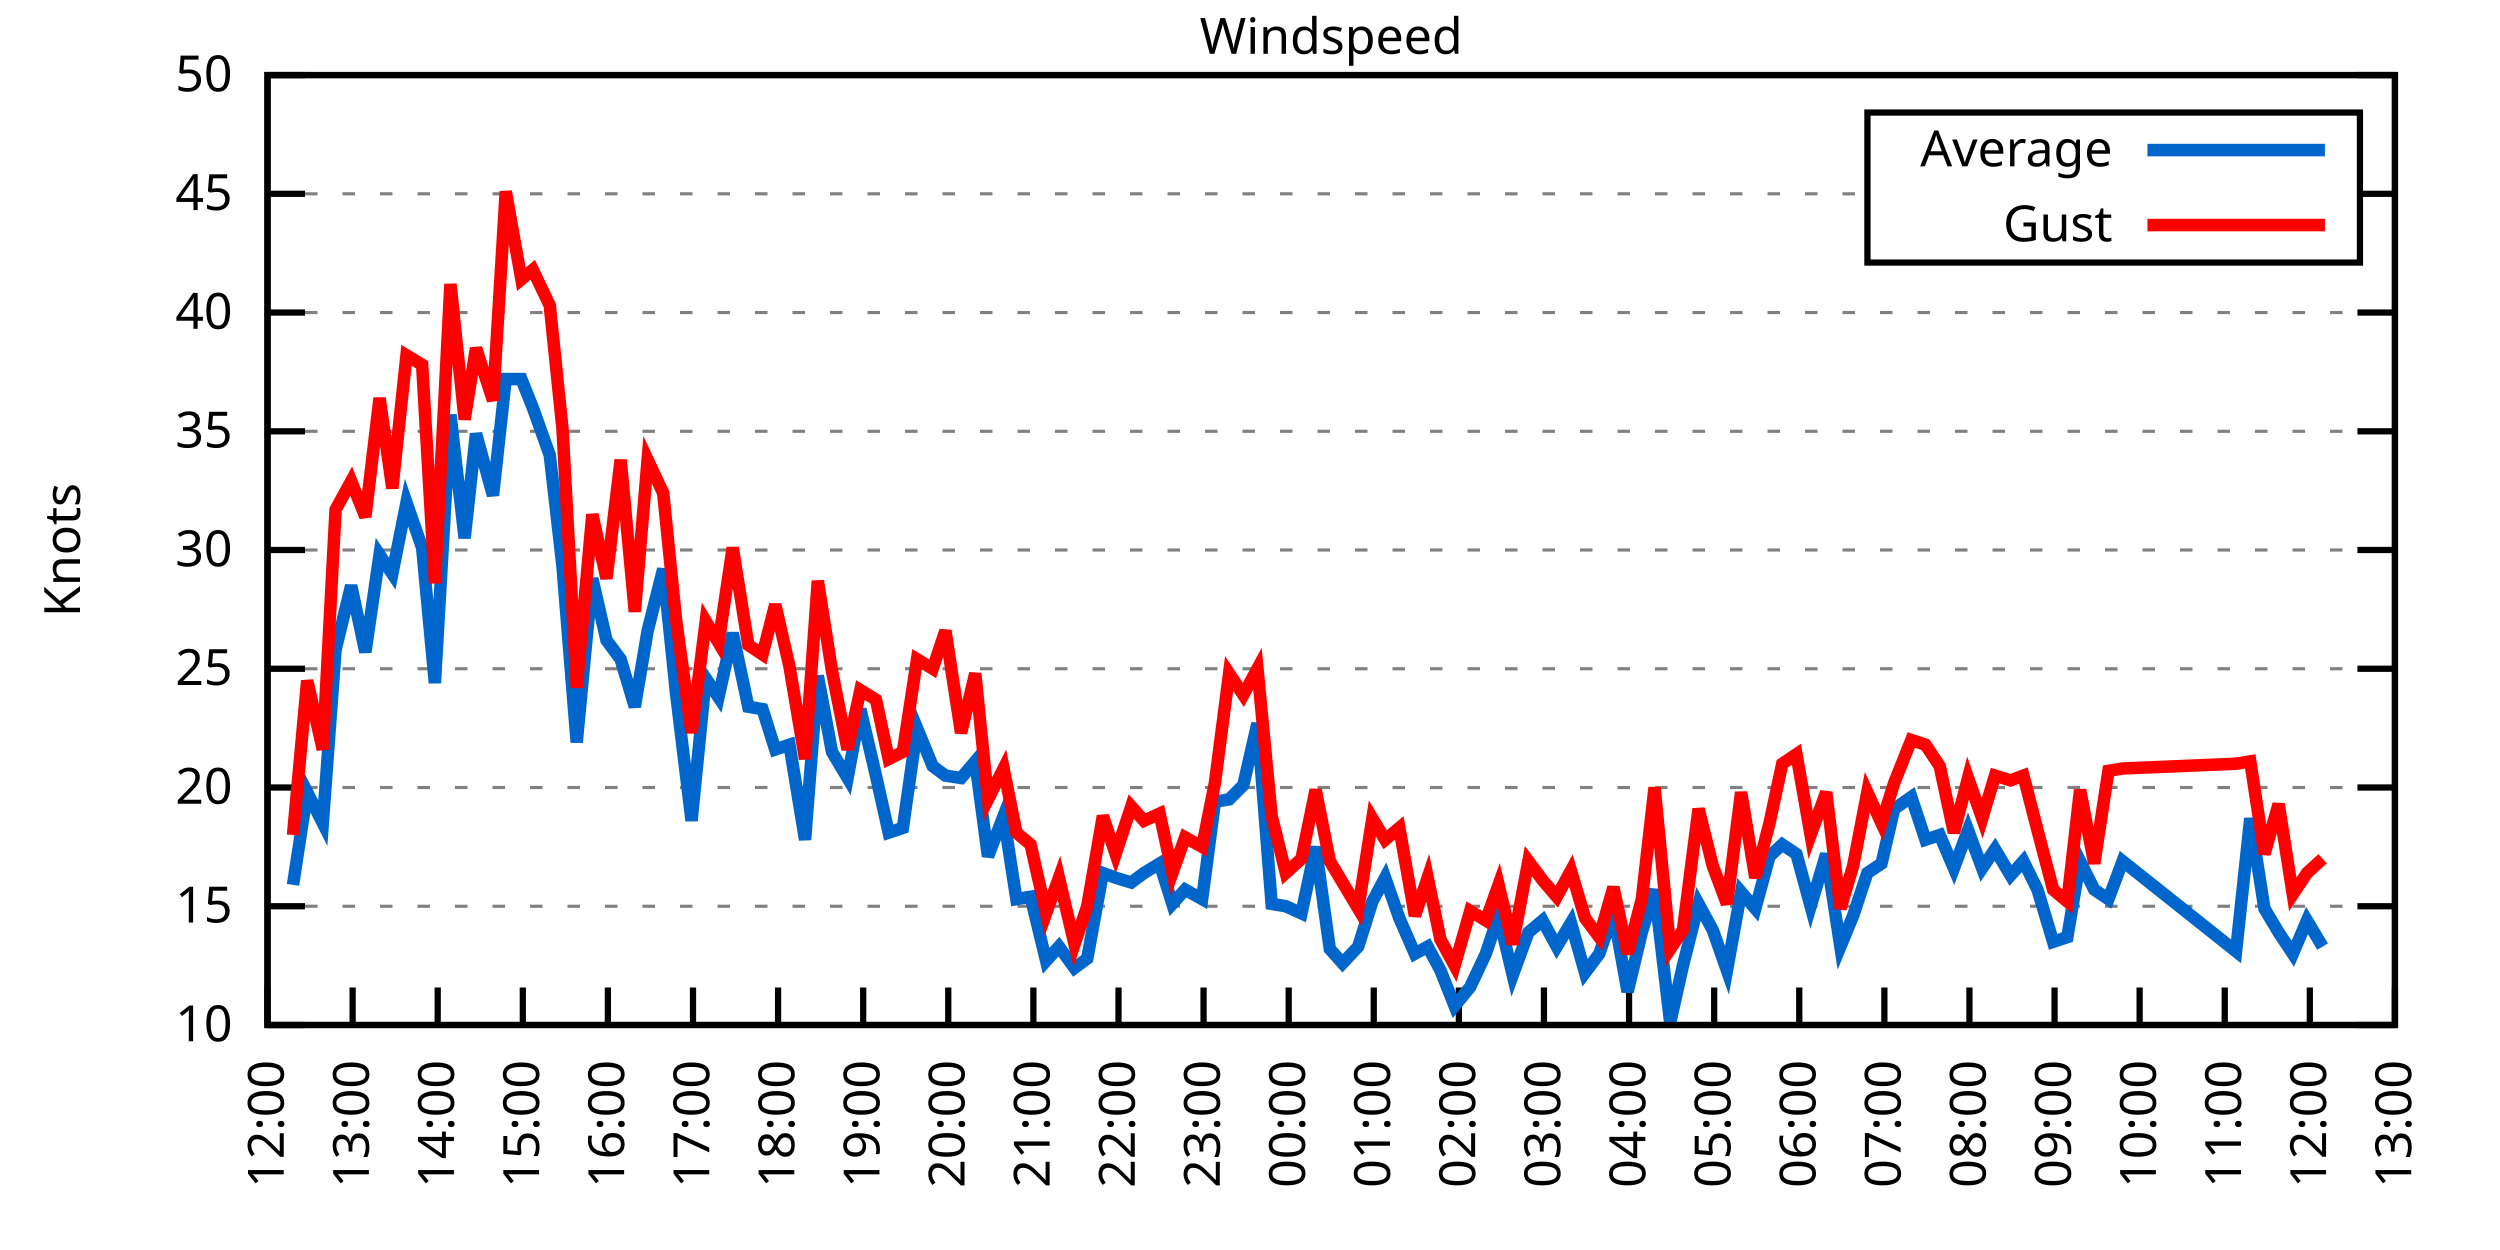
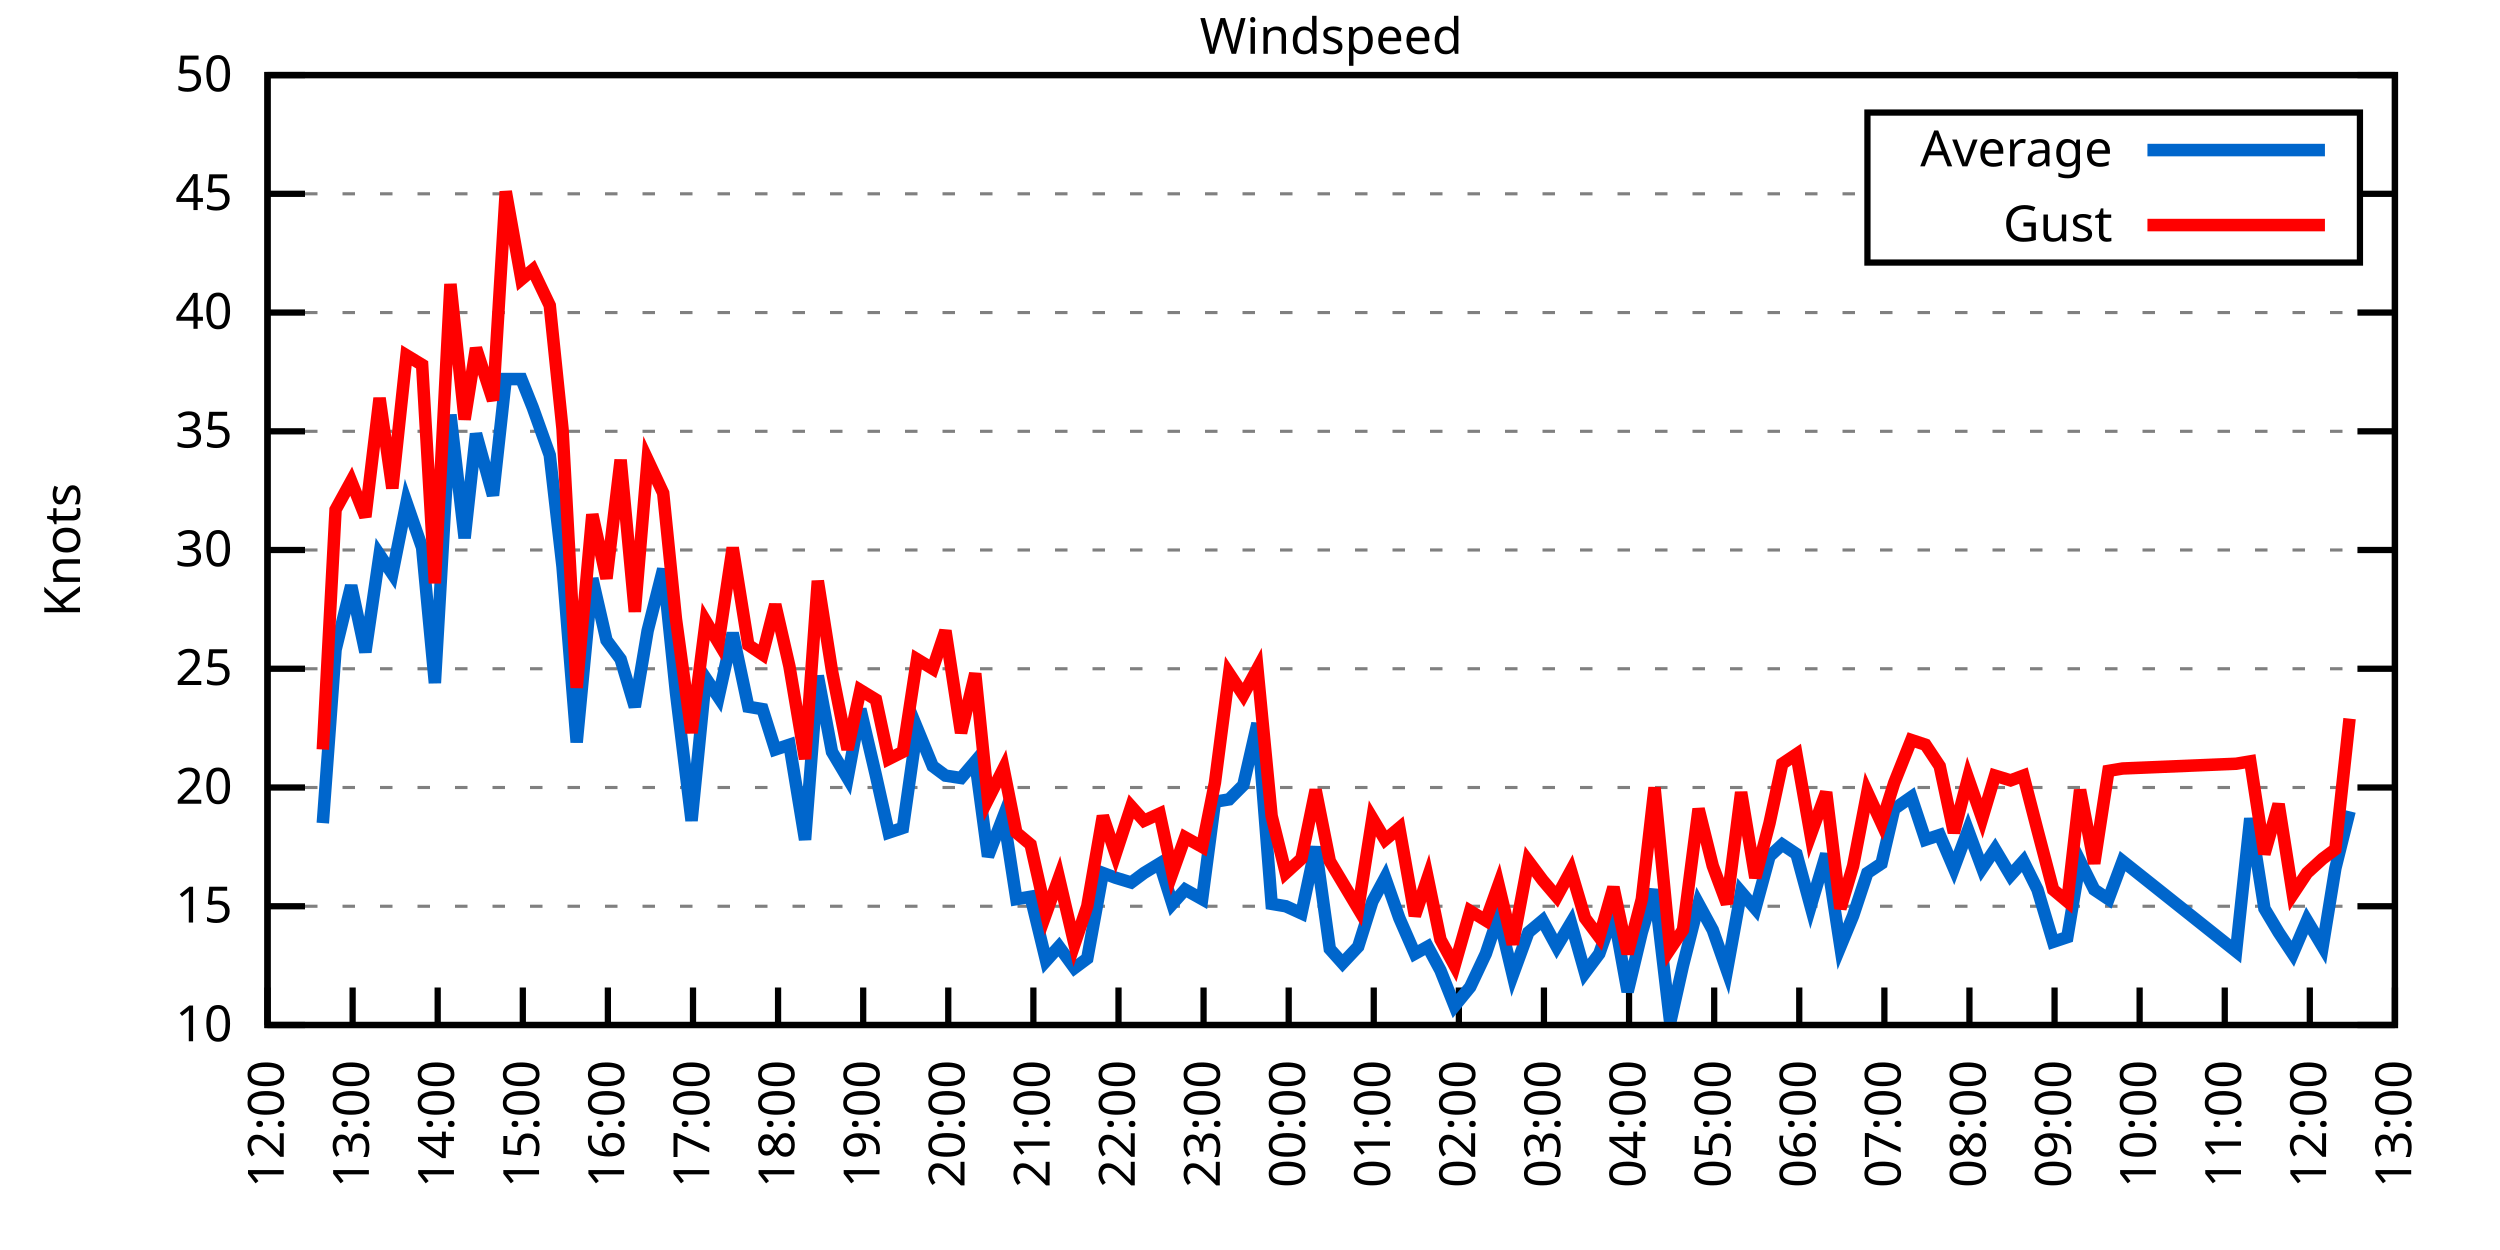
<svg xmlns="http://www.w3.org/2000/svg" xmlns:xlink="http://www.w3.org/1999/xlink" width="400" height="200" viewBox="0 0 400 200">
  <g id="gnuplot_canvas">
    <rect x="0" y="0" width="400" height="200" fill="none" />
    <defs>
      <circle id="gpDot" r="0.5" stroke-width="0.5" stroke="currentColor" />
      <path id="gpPt0" stroke-width="0.333" stroke="currentColor" d="M-1,0 h2 M0,-1 v2" />
      <path id="gpPt1" stroke-width="0.333" stroke="currentColor" d="M-1,-1 L1,1 M1,-1 L-1,1" />
      <path id="gpPt2" stroke-width="0.333" stroke="currentColor" d="M-1,0 L1,0 M0,-1 L0,1 M-1,-1 L1,1 M-1,1 L1,-1" />
      <rect id="gpPt3" stroke-width="0.333" stroke="currentColor" x="-1" y="-1" width="2" height="2" />
      <rect id="gpPt4" stroke-width="0.333" stroke="currentColor" fill="currentColor" x="-1" y="-1" width="2" height="2" />
      <circle id="gpPt5" stroke-width="0.333" stroke="currentColor" cx="0" cy="0" r="1" />
      <use xlink:href="#gpPt5" id="gpPt6" fill="currentColor" stroke="none" />
      <path id="gpPt7" stroke-width="0.333" stroke="currentColor" d="M0,-1.33 L-1.33,0.67 L1.33,0.67 z" />
      <use xlink:href="#gpPt7" id="gpPt8" fill="currentColor" stroke="none" />
      <use xlink:href="#gpPt7" id="gpPt9" stroke="currentColor" transform="rotate(180)" />
      <use xlink:href="#gpPt9" id="gpPt10" fill="currentColor" stroke="none" />
      <use xlink:href="#gpPt3" id="gpPt11" stroke="currentColor" transform="rotate(45)" />
      <use xlink:href="#gpPt11" id="gpPt12" fill="currentColor" stroke="none" />
      <path id="gpPt13" stroke-width="0.333" stroke="currentColor" d="M0,1.330 L1.265,0.411 L0.782,-1.067 L-0.782,-1.076 L-1.265,0.411 z" />
      <use xlink:href="#gpPt13" id="gpPt14" fill="currentColor" stroke="none" />
      <filter id="textbox" filterUnits="objectBoundingBox" x="0" y="0" height="1" width="1">
        <feFlood flood-color="white" flood-opacity="1" result="bgnd" />
        <feComposite in="SourceGraphic" in2="bgnd" operator="atop" />
      </filter>
      <filter id="greybox" filterUnits="objectBoundingBox" x="0" y="0" height="1" width="1">
        <feFlood flood-color="lightgrey" flood-opacity="1" result="grey" />
        <feComposite in="SourceGraphic" in2="grey" operator="atop" />
      </filter>
    </defs>
    <g fill="none" color="white" stroke="currentColor" stroke-width="1.00" stroke-linecap="butt" stroke-linejoin="miter">
</g>
    <g fill="none" color="black" stroke="currentColor" stroke-width="1.00" stroke-linecap="butt" stroke-linejoin="miter">
      <g stroke="none" shape-rendering="crispEdges">
        <polygon fill="rgb(255, 255, 255)" points="42.80,164.00 383.18,164.00 383.18,12.02 42.80,12.02 " />
      </g>
    </g>
    <g fill="none" color="black" stroke="currentColor" stroke-width="1.00" stroke-linecap="butt" stroke-linejoin="miter">
</g>
    <g fill="none" color="black" stroke="black" stroke-width="0.50" stroke-linecap="butt" stroke-linejoin="miter">
</g>
    <g fill="none" color="gray" stroke="currentColor" stroke-width="0.50" stroke-linecap="butt" stroke-linejoin="miter">
      <path stroke="gray" stroke-dasharray="2,4" class="gridline" d="M42.80,164.00 L383.19,164.00  " />
    </g>
    <g fill="none" color="gray" stroke="gray" stroke-width="1.00" stroke-linecap="butt" stroke-linejoin="miter">
</g>
    <g fill="none" color="black" stroke="currentColor" stroke-width="1.00" stroke-linecap="butt" stroke-linejoin="miter">
      <path stroke="black" d="M42.80,164.00 L48.80,164.00 M383.19,164.00 L377.19,164.00  " />
      <g transform="translate(37.20,166.60)" stroke="none" fill="black" font-family="Sans" font-size="8.00" text-anchor="end">
        <text>
          <tspan font-family="Sans"> 10</tspan>
        </text>
      </g>
    </g>
    <g fill="none" color="black" stroke="currentColor" stroke-width="1.00" stroke-linecap="butt" stroke-linejoin="miter">
</g>
    <g fill="none" color="black" stroke="black" stroke-width="0.50" stroke-linecap="butt" stroke-linejoin="miter">
</g>
    <g fill="none" color="gray" stroke="currentColor" stroke-width="0.50" stroke-linecap="butt" stroke-linejoin="miter">
      <path stroke="gray" stroke-dasharray="2,4" class="gridline" d="M42.80,145.00 L383.19,145.00  " />
    </g>
    <g fill="none" color="gray" stroke="gray" stroke-width="1.00" stroke-linecap="butt" stroke-linejoin="miter">
</g>
    <g fill="none" color="black" stroke="currentColor" stroke-width="1.00" stroke-linecap="butt" stroke-linejoin="miter">
      <path stroke="black" d="M42.80,145.00 L48.80,145.00 M383.19,145.00 L377.19,145.00  " />
      <g transform="translate(37.20,147.60)" stroke="none" fill="black" font-family="Sans" font-size="8.00" text-anchor="end">
        <text>
          <tspan font-family="Sans"> 15</tspan>
        </text>
      </g>
    </g>
    <g fill="none" color="black" stroke="currentColor" stroke-width="1.00" stroke-linecap="butt" stroke-linejoin="miter">
</g>
    <g fill="none" color="black" stroke="black" stroke-width="0.50" stroke-linecap="butt" stroke-linejoin="miter">
</g>
    <g fill="none" color="gray" stroke="currentColor" stroke-width="0.50" stroke-linecap="butt" stroke-linejoin="miter">
      <path stroke="gray" stroke-dasharray="2,4" class="gridline" d="M42.80,126.00 L383.19,126.00  " />
    </g>
    <g fill="none" color="gray" stroke="gray" stroke-width="1.00" stroke-linecap="butt" stroke-linejoin="miter">
</g>
    <g fill="none" color="black" stroke="currentColor" stroke-width="1.00" stroke-linecap="butt" stroke-linejoin="miter">
      <path stroke="black" d="M42.80,126.00 L48.80,126.00 M383.19,126.00 L377.19,126.00  " />
      <g transform="translate(37.20,128.60)" stroke="none" fill="black" font-family="Sans" font-size="8.00" text-anchor="end">
        <text>
          <tspan font-family="Sans"> 20</tspan>
        </text>
      </g>
    </g>
    <g fill="none" color="black" stroke="currentColor" stroke-width="1.00" stroke-linecap="butt" stroke-linejoin="miter">
</g>
    <g fill="none" color="black" stroke="black" stroke-width="0.50" stroke-linecap="butt" stroke-linejoin="miter">
</g>
    <g fill="none" color="gray" stroke="currentColor" stroke-width="0.50" stroke-linecap="butt" stroke-linejoin="miter">
      <path stroke="gray" stroke-dasharray="2,4" class="gridline" d="M42.80,107.00 L383.19,107.00  " />
    </g>
    <g fill="none" color="gray" stroke="gray" stroke-width="1.00" stroke-linecap="butt" stroke-linejoin="miter">
</g>
    <g fill="none" color="black" stroke="currentColor" stroke-width="1.00" stroke-linecap="butt" stroke-linejoin="miter">
      <path stroke="black" d="M42.80,107.00 L48.80,107.00 M383.19,107.00 L377.19,107.00  " />
      <g transform="translate(37.20,109.60)" stroke="none" fill="black" font-family="Sans" font-size="8.00" text-anchor="end">
        <text>
          <tspan font-family="Sans"> 25</tspan>
        </text>
      </g>
    </g>
    <g fill="none" color="black" stroke="currentColor" stroke-width="1.00" stroke-linecap="butt" stroke-linejoin="miter">
</g>
    <g fill="none" color="black" stroke="black" stroke-width="0.50" stroke-linecap="butt" stroke-linejoin="miter">
</g>
    <g fill="none" color="gray" stroke="currentColor" stroke-width="0.50" stroke-linecap="butt" stroke-linejoin="miter">
      <path stroke="gray" stroke-dasharray="2,4" class="gridline" d="M42.80,88.00 L383.19,88.00  " />
    </g>
    <g fill="none" color="gray" stroke="gray" stroke-width="1.00" stroke-linecap="butt" stroke-linejoin="miter">
</g>
    <g fill="none" color="black" stroke="currentColor" stroke-width="1.00" stroke-linecap="butt" stroke-linejoin="miter">
      <path stroke="black" d="M42.80,88.00 L48.80,88.00 M383.19,88.00 L377.19,88.00  " />
      <g transform="translate(37.20,90.60)" stroke="none" fill="black" font-family="Sans" font-size="8.00" text-anchor="end">
        <text>
          <tspan font-family="Sans"> 30</tspan>
        </text>
      </g>
    </g>
    <g fill="none" color="black" stroke="currentColor" stroke-width="1.00" stroke-linecap="butt" stroke-linejoin="miter">
</g>
    <g fill="none" color="black" stroke="black" stroke-width="0.50" stroke-linecap="butt" stroke-linejoin="miter">
</g>
    <g fill="none" color="gray" stroke="currentColor" stroke-width="0.50" stroke-linecap="butt" stroke-linejoin="miter">
      <path stroke="gray" stroke-dasharray="2,4" class="gridline" d="M42.80,69.01 L383.19,69.01  " />
    </g>
    <g fill="none" color="gray" stroke="gray" stroke-width="1.00" stroke-linecap="butt" stroke-linejoin="miter">
</g>
    <g fill="none" color="black" stroke="currentColor" stroke-width="1.00" stroke-linecap="butt" stroke-linejoin="miter">
      <path stroke="black" d="M42.80,69.01 L48.80,69.01 M383.19,69.01 L377.19,69.01  " />
      <g transform="translate(37.20,71.61)" stroke="none" fill="black" font-family="Sans" font-size="8.00" text-anchor="end">
        <text>
          <tspan font-family="Sans"> 35</tspan>
        </text>
      </g>
    </g>
    <g fill="none" color="black" stroke="currentColor" stroke-width="1.00" stroke-linecap="butt" stroke-linejoin="miter">
</g>
    <g fill="none" color="black" stroke="black" stroke-width="0.50" stroke-linecap="butt" stroke-linejoin="miter">
</g>
    <g fill="none" color="gray" stroke="currentColor" stroke-width="0.50" stroke-linecap="butt" stroke-linejoin="miter">
      <path stroke="gray" stroke-dasharray="2,4" class="gridline" d="M42.80,50.01 L383.19,50.01  " />
    </g>
    <g fill="none" color="gray" stroke="gray" stroke-width="1.00" stroke-linecap="butt" stroke-linejoin="miter">
</g>
    <g fill="none" color="black" stroke="currentColor" stroke-width="1.00" stroke-linecap="butt" stroke-linejoin="miter">
      <path stroke="black" d="M42.80,50.01 L48.80,50.01 M383.19,50.01 L377.19,50.01  " />
      <g transform="translate(37.20,52.61)" stroke="none" fill="black" font-family="Sans" font-size="8.00" text-anchor="end">
        <text>
          <tspan font-family="Sans"> 40</tspan>
        </text>
      </g>
    </g>
    <g fill="none" color="black" stroke="currentColor" stroke-width="1.00" stroke-linecap="butt" stroke-linejoin="miter">
</g>
    <g fill="none" color="black" stroke="black" stroke-width="0.50" stroke-linecap="butt" stroke-linejoin="miter">
</g>
    <g fill="none" color="gray" stroke="currentColor" stroke-width="0.50" stroke-linecap="butt" stroke-linejoin="miter">
      <path stroke="gray" stroke-dasharray="2,4" class="gridline" d="M42.80,31.01 L298.79,31.01 M377.59,31.01 L383.19,31.01  " />
    </g>
    <g fill="none" color="gray" stroke="gray" stroke-width="1.00" stroke-linecap="butt" stroke-linejoin="miter">
</g>
    <g fill="none" color="black" stroke="currentColor" stroke-width="1.00" stroke-linecap="butt" stroke-linejoin="miter">
      <path stroke="black" d="M42.80,31.01 L48.80,31.01 M383.19,31.01 L377.19,31.01  " />
      <g transform="translate(37.20,33.61)" stroke="none" fill="black" font-family="Sans" font-size="8.00" text-anchor="end">
        <text>
          <tspan font-family="Sans"> 45</tspan>
        </text>
      </g>
    </g>
    <g fill="none" color="black" stroke="currentColor" stroke-width="1.00" stroke-linecap="butt" stroke-linejoin="miter">
</g>
    <g fill="none" color="black" stroke="black" stroke-width="0.50" stroke-linecap="butt" stroke-linejoin="miter">
</g>
    <g fill="none" color="gray" stroke="currentColor" stroke-width="0.50" stroke-linecap="butt" stroke-linejoin="miter">
      <path stroke="gray" stroke-dasharray="2,4" class="gridline" d="M42.80,12.01 L383.19,12.01  " />
    </g>
    <g fill="none" color="gray" stroke="gray" stroke-width="1.00" stroke-linecap="butt" stroke-linejoin="miter">
</g>
    <g fill="none" color="black" stroke="currentColor" stroke-width="1.00" stroke-linecap="butt" stroke-linejoin="miter">
      <path stroke="black" d="M42.80,12.01 L48.80,12.01 M383.19,12.01 L377.19,12.01  " />
      <g transform="translate(37.20,14.61)" stroke="none" fill="black" font-family="Sans" font-size="8.00" text-anchor="end">
        <text>
          <tspan font-family="Sans"> 50</tspan>
        </text>
      </g>
    </g>
    <g fill="none" color="black" stroke="currentColor" stroke-width="1.00" stroke-linecap="butt" stroke-linejoin="miter">
      <path stroke="black" d="M42.80,164.00 L42.80,158.00  " />
      <g transform="translate(45.40,169.60) rotate(270.00)" stroke="none" fill="black" font-family="Sans" font-size="8.00" text-anchor="end">
        <text>
          <tspan font-family="Sans">12:00</tspan>
        </text>
      </g>
    </g>
    <g fill="none" color="black" stroke="currentColor" stroke-width="1.00" stroke-linecap="butt" stroke-linejoin="miter">
      <path stroke="black" d="M56.42,164.00 L56.42,158.00  " />
      <g transform="translate(59.02,169.60) rotate(270.00)" stroke="none" fill="black" font-family="Sans" font-size="8.00" text-anchor="end">
        <text>
          <tspan font-family="Sans">13:00</tspan>
        </text>
      </g>
    </g>
    <g fill="none" color="black" stroke="currentColor" stroke-width="1.00" stroke-linecap="butt" stroke-linejoin="miter">
      <path stroke="black" d="M70.03,164.00 L70.03,158.00  " />
      <g transform="translate(72.63,169.60) rotate(270.00)" stroke="none" fill="black" font-family="Sans" font-size="8.00" text-anchor="end">
        <text>
          <tspan font-family="Sans">14:00</tspan>
        </text>
      </g>
    </g>
    <g fill="none" color="black" stroke="currentColor" stroke-width="1.00" stroke-linecap="butt" stroke-linejoin="miter">
      <path stroke="black" d="M83.65,164.00 L83.65,158.00  " />
      <g transform="translate(86.25,169.60) rotate(270.00)" stroke="none" fill="black" font-family="Sans" font-size="8.00" text-anchor="end">
        <text>
          <tspan font-family="Sans">15:00</tspan>
        </text>
      </g>
    </g>
    <g fill="none" color="black" stroke="currentColor" stroke-width="1.00" stroke-linecap="butt" stroke-linejoin="miter">
      <path stroke="black" d="M97.26,164.00 L97.26,158.00  " />
      <g transform="translate(99.86,169.60) rotate(270.00)" stroke="none" fill="black" font-family="Sans" font-size="8.00" text-anchor="end">
        <text>
          <tspan font-family="Sans">16:00</tspan>
        </text>
      </g>
    </g>
    <g fill="none" color="black" stroke="currentColor" stroke-width="1.00" stroke-linecap="butt" stroke-linejoin="miter">
      <path stroke="black" d="M110.88,164.00 L110.88,158.00  " />
      <g transform="translate(113.48,169.60) rotate(270.00)" stroke="none" fill="black" font-family="Sans" font-size="8.00" text-anchor="end">
        <text>
          <tspan font-family="Sans">17:00</tspan>
        </text>
      </g>
    </g>
    <g fill="none" color="black" stroke="currentColor" stroke-width="1.00" stroke-linecap="butt" stroke-linejoin="miter">
      <path stroke="black" d="M124.49,164.00 L124.49,158.00  " />
      <g transform="translate(127.09,169.60) rotate(270.00)" stroke="none" fill="black" font-family="Sans" font-size="8.00" text-anchor="end">
        <text>
          <tspan font-family="Sans">18:00</tspan>
        </text>
      </g>
    </g>
    <g fill="none" color="black" stroke="currentColor" stroke-width="1.00" stroke-linecap="butt" stroke-linejoin="miter">
      <path stroke="black" d="M138.11,164.00 L138.11,158.00  " />
      <g transform="translate(140.71,169.60) rotate(270.00)" stroke="none" fill="black" font-family="Sans" font-size="8.00" text-anchor="end">
        <text>
          <tspan font-family="Sans">19:00</tspan>
        </text>
      </g>
    </g>
    <g fill="none" color="black" stroke="currentColor" stroke-width="1.00" stroke-linecap="butt" stroke-linejoin="miter">
      <path stroke="black" d="M151.72,164.00 L151.72,158.00  " />
      <g transform="translate(154.32,169.60) rotate(270.00)" stroke="none" fill="black" font-family="Sans" font-size="8.00" text-anchor="end">
        <text>
          <tspan font-family="Sans">20:00</tspan>
        </text>
      </g>
    </g>
    <g fill="none" color="black" stroke="currentColor" stroke-width="1.00" stroke-linecap="butt" stroke-linejoin="miter">
      <path stroke="black" d="M165.34,164.00 L165.34,158.00  " />
      <g transform="translate(167.94,169.60) rotate(270.00)" stroke="none" fill="black" font-family="Sans" font-size="8.00" text-anchor="end">
        <text>
          <tspan font-family="Sans">21:00</tspan>
        </text>
      </g>
    </g>
    <g fill="none" color="black" stroke="currentColor" stroke-width="1.00" stroke-linecap="butt" stroke-linejoin="miter">
      <path stroke="black" d="M178.96,164.00 L178.96,158.00  " />
      <g transform="translate(181.56,169.60) rotate(270.00)" stroke="none" fill="black" font-family="Sans" font-size="8.00" text-anchor="end">
        <text>
          <tspan font-family="Sans">22:00</tspan>
        </text>
      </g>
    </g>
    <g fill="none" color="black" stroke="currentColor" stroke-width="1.00" stroke-linecap="butt" stroke-linejoin="miter">
      <path stroke="black" d="M192.57,164.00 L192.57,158.00  " />
      <g transform="translate(195.17,169.60) rotate(270.00)" stroke="none" fill="black" font-family="Sans" font-size="8.00" text-anchor="end">
        <text>
          <tspan font-family="Sans">23:00</tspan>
        </text>
      </g>
    </g>
    <g fill="none" color="black" stroke="currentColor" stroke-width="1.00" stroke-linecap="butt" stroke-linejoin="miter">
      <path stroke="black" d="M206.19,164.00 L206.19,158.00  " />
      <g transform="translate(208.79,169.60) rotate(270.00)" stroke="none" fill="black" font-family="Sans" font-size="8.00" text-anchor="end">
        <text>
          <tspan font-family="Sans">00:00</tspan>
        </text>
      </g>
    </g>
    <g fill="none" color="black" stroke="currentColor" stroke-width="1.00" stroke-linecap="butt" stroke-linejoin="miter">
      <path stroke="black" d="M219.80,164.00 L219.80,158.00  " />
      <g transform="translate(222.40,169.60) rotate(270.00)" stroke="none" fill="black" font-family="Sans" font-size="8.00" text-anchor="end">
        <text>
          <tspan font-family="Sans">01:00</tspan>
        </text>
      </g>
    </g>
    <g fill="none" color="black" stroke="currentColor" stroke-width="1.00" stroke-linecap="butt" stroke-linejoin="miter">
      <path stroke="black" d="M233.42,164.00 L233.42,158.00  " />
      <g transform="translate(236.02,169.60) rotate(270.00)" stroke="none" fill="black" font-family="Sans" font-size="8.00" text-anchor="end">
        <text>
          <tspan font-family="Sans">02:00</tspan>
        </text>
      </g>
    </g>
    <g fill="none" color="black" stroke="currentColor" stroke-width="1.00" stroke-linecap="butt" stroke-linejoin="miter">
      <path stroke="black" d="M247.03,164.00 L247.03,158.00  " />
      <g transform="translate(249.63,169.60) rotate(270.00)" stroke="none" fill="black" font-family="Sans" font-size="8.00" text-anchor="end">
        <text>
          <tspan font-family="Sans">03:00</tspan>
        </text>
      </g>
    </g>
    <g fill="none" color="black" stroke="currentColor" stroke-width="1.00" stroke-linecap="butt" stroke-linejoin="miter">
      <path stroke="black" d="M260.65,164.00 L260.65,158.00  " />
      <g transform="translate(263.25,169.60) rotate(270.00)" stroke="none" fill="black" font-family="Sans" font-size="8.00" text-anchor="end">
        <text>
          <tspan font-family="Sans">04:00</tspan>
        </text>
      </g>
    </g>
    <g fill="none" color="black" stroke="currentColor" stroke-width="1.00" stroke-linecap="butt" stroke-linejoin="miter">
      <path stroke="black" d="M274.27,164.00 L274.27,158.00  " />
      <g transform="translate(276.87,169.60) rotate(270.00)" stroke="none" fill="black" font-family="Sans" font-size="8.00" text-anchor="end">
        <text>
          <tspan font-family="Sans">05:00</tspan>
        </text>
      </g>
    </g>
    <g fill="none" color="black" stroke="currentColor" stroke-width="1.00" stroke-linecap="butt" stroke-linejoin="miter">
      <path stroke="black" d="M287.88,164.00 L287.88,158.00  " />
      <g transform="translate(290.48,169.60) rotate(270.00)" stroke="none" fill="black" font-family="Sans" font-size="8.00" text-anchor="end">
        <text>
          <tspan font-family="Sans">06:00</tspan>
        </text>
      </g>
    </g>
    <g fill="none" color="black" stroke="currentColor" stroke-width="1.00" stroke-linecap="butt" stroke-linejoin="miter">
      <path stroke="black" d="M301.50,164.00 L301.50,158.00  " />
      <g transform="translate(304.10,169.60) rotate(270.00)" stroke="none" fill="black" font-family="Sans" font-size="8.00" text-anchor="end">
        <text>
          <tspan font-family="Sans">07:00</tspan>
        </text>
      </g>
    </g>
    <g fill="none" color="black" stroke="currentColor" stroke-width="1.00" stroke-linecap="butt" stroke-linejoin="miter">
      <path stroke="black" d="M315.11,164.00 L315.11,158.00  " />
      <g transform="translate(317.71,169.60) rotate(270.00)" stroke="none" fill="black" font-family="Sans" font-size="8.00" text-anchor="end">
        <text>
          <tspan font-family="Sans">08:00</tspan>
        </text>
      </g>
    </g>
    <g fill="none" color="black" stroke="currentColor" stroke-width="1.00" stroke-linecap="butt" stroke-linejoin="miter">
      <path stroke="black" d="M328.73,164.00 L328.73,158.00  " />
      <g transform="translate(331.33,169.60) rotate(270.00)" stroke="none" fill="black" font-family="Sans" font-size="8.00" text-anchor="end">
        <text>
          <tspan font-family="Sans">09:00</tspan>
        </text>
      </g>
    </g>
    <g fill="none" color="black" stroke="currentColor" stroke-width="1.00" stroke-linecap="butt" stroke-linejoin="miter">
      <path stroke="black" d="M342.34,164.00 L342.34,158.00  " />
      <g transform="translate(344.94,169.60) rotate(270.00)" stroke="none" fill="black" font-family="Sans" font-size="8.00" text-anchor="end">
        <text>
          <tspan font-family="Sans">10:00</tspan>
        </text>
      </g>
    </g>
    <g fill="none" color="black" stroke="currentColor" stroke-width="1.00" stroke-linecap="butt" stroke-linejoin="miter">
      <path stroke="black" d="M355.96,164.00 L355.96,158.00  " />
      <g transform="translate(358.56,169.60) rotate(270.00)" stroke="none" fill="black" font-family="Sans" font-size="8.00" text-anchor="end">
        <text>
          <tspan font-family="Sans">11:00</tspan>
        </text>
      </g>
    </g>
    <g fill="none" color="black" stroke="currentColor" stroke-width="1.00" stroke-linecap="butt" stroke-linejoin="miter">
      <path stroke="black" d="M369.57,164.00 L369.57,158.00  " />
      <g transform="translate(372.17,169.60) rotate(270.00)" stroke="none" fill="black" font-family="Sans" font-size="8.00" text-anchor="end">
        <text>
          <tspan font-family="Sans">12:00</tspan>
        </text>
      </g>
    </g>
    <g fill="none" color="black" stroke="currentColor" stroke-width="1.00" stroke-linecap="butt" stroke-linejoin="miter">
      <path stroke="black" d="M383.19,164.00 L383.19,158.00  " />
      <g transform="translate(385.79,169.60) rotate(270.00)" stroke="none" fill="black" font-family="Sans" font-size="8.00" text-anchor="end">
        <text>
          <tspan font-family="Sans">13:00</tspan>
        </text>
      </g>
    </g>
    <g fill="none" color="black" stroke="currentColor" stroke-width="1.00" stroke-linecap="butt" stroke-linejoin="miter">
</g>
    <g fill="none" color="black" stroke="currentColor" stroke-width="1.00" stroke-linecap="butt" stroke-linejoin="miter">
      <path stroke="black" d="M42.80,12.01 L42.80,164.00 L383.19,164.00 L383.19,12.01 L42.80,12.01 Z  " />
    </g>
    <g fill="none" color="black" stroke="currentColor" stroke-width="1.00" stroke-linecap="butt" stroke-linejoin="miter">
</g>
    <g fill="none" color="black" stroke="currentColor" stroke-width="1.00" stroke-linecap="butt" stroke-linejoin="miter">
      <path stroke="black" d="M298.79,42.01 L298.79,18.01 L377.59,18.01 L377.59,42.01 L298.79,42.01 Z  " />
    </g>
    <g id="Windspeed_plot_1">
      <g fill="none" color="white" stroke="black" stroke-width="2.00" stroke-linecap="butt" stroke-linejoin="miter">
</g>
      <g fill="none" color="black" stroke="currentColor" stroke-width="2.00" stroke-linecap="butt" stroke-linejoin="miter">
        <g transform="translate(337.99,26.61)" stroke="none" fill="black" font-family="Sans" font-size="8.00" text-anchor="end">
          <text>
            <tspan font-family="Sans">Average</tspan>
          </text>
        </g>
      </g>
      <g fill="none" color="black" stroke="currentColor" stroke-width="2.00" stroke-linecap="butt" stroke-linejoin="miter">
-         <path stroke="rgb(  0, 102, 204)" d="M343.59,24.01 L371.99,24.01 M46.88,141.58 L49.15,126.76 L51.65,131.70 L53.69,103.96 L56.19,93.70 L58.46,104.34   L60.73,88.76 L62.77,91.80 L65.04,80.41 L67.54,87.63 L69.58,109.28 L72.07,66.35 L74.34,86.11 L76.16,69.39   L78.88,79.27 L80.92,60.65 L83.42,60.65 L85.24,65.21 L87.96,72.81 L90.00,90.66 L92.27,118.78 L94.77,92.56   L97.04,102.44 L99.30,105.48 L101.57,113.08 L103.62,100.92 L106.11,91.04 L108.15,110.80 L110.65,131.32 L112.92,108.52   L114.96,111.56 L117.23,101.30 L119.73,113.08 L122.00,113.46 L124.04,119.92 L126.31,119.16 L128.81,134.36 L130.85,108.14   L133.12,120.30 L135.61,124.48 L137.66,113.46 L140.15,124.10 L142.19,133.22 L144.46,132.46 L146.73,116.50 L149.23,122.58   L151.27,124.10 L153.77,124.48 L156.04,121.82 L158.08,137.02 L160.57,130.56 L162.62,143.86 L164.89,143.48 L167.38,153.74   L169.43,151.46 L171.92,154.88 L173.96,153.36 L176.46,139.68 L178.50,140.44 L181.00,141.20 L183.04,139.68 L185.54,138.16   L187.58,144.62 L189.62,142.34 L192.34,143.86 L194.39,128.28 L196.66,127.90 L198.93,125.62 L201.19,115.74 L203.46,144.62   L205.73,145.00 L208.23,146.14 L210.50,135.50 L212.77,151.84 L214.81,154.12 L217.31,151.46 L219.58,144.24 L221.62,140.44   L223.89,146.90 L226.38,152.60 L228.43,151.46 L230.47,155.26 L232.74,160.96 L235.23,157.92 L237.73,152.60 L239.77,146.52   L242.04,156.02 L244.54,149.18 L246.81,147.28 L249.08,151.46 L251.35,147.66 L253.61,155.64 L255.88,152.60 L258.15,146.14   L260.42,158.68 L262.69,149.18 L264.73,142.34 L267.23,163.62 L269.27,154.50 L271.77,144.62 L274.04,148.80 L276.31,155.26   L278.58,142.72 L280.85,145.38 L283.12,137.02 L285.16,135.12 L287.43,136.64 L289.70,145.00 L292.19,136.64 L294.46,151.46   L296.50,146.52 L298.77,139.68 L301.04,138.16 L303.08,129.42 L305.81,127.52 L308.08,134.36 L310.35,133.60 L312.62,138.92   L314.89,132.84 L317.15,138.92 L319.20,135.88 L321.69,140.06 L323.74,137.78 L326.00,142.34 L328.50,150.70 L330.77,149.94   L332.81,137.78 L335.08,142.34 L337.35,143.86 L339.62,137.78 L357.77,152.22 L360.04,130.94 L362.31,145.38 L364.58,149.18   L366.85,152.60 L369.12,147.28 L371.62,151.46  " />
+         <path stroke="rgb(  0, 102, 204)" d="M343.59,24.01 L371.99,24.01 M51.65,131.70 L53.69,103.96 L56.19,93.70 L58.46,104.34 L60.73,88.76 L62.77,91.80   L65.04,80.41 L67.54,87.63 L69.58,109.28 L72.07,66.35 L74.34,86.11 L76.16,69.39 L78.88,79.27 L80.92,60.65   L83.42,60.65 L85.24,65.21 L87.96,72.81 L90.00,90.66 L92.27,118.78 L94.77,92.56 L97.04,102.44 L99.30,105.48   L101.57,113.08 L103.62,100.92 L106.11,91.04 L108.15,110.80 L110.65,131.32 L112.92,108.52 L114.96,111.56 L117.23,101.30   L119.73,113.08 L122.00,113.46 L124.04,119.92 L126.31,119.16 L128.81,134.36 L130.85,108.14 L133.12,120.30 L135.61,124.48   L137.66,113.46 L140.15,124.10 L142.19,133.22 L144.46,132.46 L146.73,116.50 L149.23,122.58 L151.27,124.10 L153.77,124.48   L156.04,121.82 L158.08,137.02 L160.57,130.56 L162.62,143.86 L164.89,143.48 L167.38,153.74 L169.43,151.46 L171.92,154.88   L173.96,153.36 L176.46,139.68 L178.50,140.44 L181.00,141.20 L183.04,139.68 L185.54,138.16 L187.58,144.62 L189.62,142.34   L192.34,143.86 L194.39,128.28 L196.66,127.90 L198.93,125.62 L201.19,115.74 L203.46,144.62 L205.73,145.00 L208.23,146.14   L210.50,135.50 L212.77,151.84 L214.81,154.12 L217.31,151.46 L219.58,144.24 L221.62,140.44 L223.89,146.90 L226.38,152.60   L228.43,151.46 L230.47,155.26 L232.74,160.96 L235.23,157.92 L237.73,152.60 L239.77,146.52 L242.04,156.02 L244.54,149.18   L246.81,147.28 L249.08,151.46 L251.35,147.66 L253.61,155.64 L255.88,152.60 L258.15,146.14 L260.42,158.68 L262.69,149.18   L264.73,142.34 L267.23,163.62 L269.27,154.50 L271.77,144.62 L274.04,148.80 L276.31,155.26 L278.58,142.72 L280.85,145.38   L283.12,137.02 L285.16,135.12 L287.43,136.64 L289.70,145.00 L292.19,136.64 L294.46,151.46 L296.50,146.52 L298.77,139.68   L301.04,138.16 L303.08,129.42 L305.81,127.52 L308.08,134.36 L310.35,133.60 L312.62,138.92 L314.89,132.84 L317.15,138.92   L319.20,135.88 L321.69,140.06 L323.74,137.78 L326.00,142.34 L328.50,150.70 L330.77,149.94 L332.81,137.78 L335.08,142.34   L337.35,143.86 L339.62,137.78 L357.77,152.22 L360.04,130.94 L362.31,145.38 L364.58,149.18 L366.85,152.60 L369.12,147.28   L371.62,151.46 L373.66,138.92 L375.93,129.80  " />
      </g>
    </g>
    <g id="Windspeed_plot_2">
      <g fill="none" color="black" stroke="currentColor" stroke-width="2.00" stroke-linecap="butt" stroke-linejoin="miter">
        <g transform="translate(337.99,38.61)" stroke="none" fill="black" font-family="Sans" font-size="8.00" text-anchor="end">
          <text>
            <tspan font-family="Sans">Gust</tspan>
          </text>
        </g>
      </g>
      <g fill="none" color="black" stroke="currentColor" stroke-width="2.00" stroke-linecap="butt" stroke-linejoin="miter">
-         <path stroke="rgb(255,   0,   0)" d="M343.59,36.01 L371.99,36.01 M46.88,133.60 L49.15,108.90 L51.65,119.92 L53.69,81.55 L56.19,76.99 L58.46,82.69   L60.73,63.69 L62.77,78.13 L65.04,56.85 L67.54,58.37 L69.58,93.32 L72.07,45.45 L74.34,67.11 L76.16,55.71   L78.88,64.07 L80.92,30.63 L83.42,44.69 L85.24,43.17 L87.96,48.87 L90.00,68.63 L92.27,110.04 L94.77,82.31   L97.04,92.56 L99.30,73.57 L101.57,97.88 L103.62,73.57 L106.11,78.89 L108.15,99.02 L110.65,117.26 L112.92,99.40   L114.96,102.82 L117.23,87.63 L119.73,103.20 L122.00,104.72 L124.04,96.74 L126.31,106.62 L128.81,121.44 L130.85,92.94   L133.12,107.38 L135.61,119.92 L137.66,110.42 L140.15,111.94 L142.19,121.44 L144.46,120.30 L146.73,105.48 L149.23,107.00   L151.27,100.92 L153.77,117.26 L156.04,107.76 L158.08,127.90 L160.57,122.96 L162.62,133.22 L164.89,135.12 L167.38,146.14   L169.43,140.44 L171.92,151.08 L173.96,145.00 L176.46,130.56 L178.50,136.64 L181.00,129.04 L183.04,131.32 L185.54,130.18   L187.58,139.68 L189.62,133.98 L192.34,135.50 L194.39,125.24 L196.66,107.76 L198.93,111.18 L201.19,107.00 L203.46,130.56   L205.73,139.68 L208.23,137.40 L210.50,126.38 L212.77,137.78 L214.81,141.20 L217.31,145.38 L219.58,130.94 L221.62,134.36   L223.89,132.46 L226.38,146.52 L228.43,140.44 L230.47,150.32 L232.74,154.50 L235.23,145.76 L237.73,147.28 L239.77,141.58   L242.04,151.08 L244.54,137.78 L246.81,140.82 L249.08,143.48 L251.35,139.30 L253.61,146.90 L255.88,149.94 L258.15,141.96   L260.42,152.60 L262.69,143.86 L264.73,126.00 L267.23,151.84 L269.27,148.80 L271.77,129.42 L274.04,138.54 L276.31,144.62   L278.58,126.76 L280.85,140.44 L283.12,131.70 L285.16,122.20 L287.43,120.68 L289.70,133.60 L292.19,126.76 L294.46,145.38   L296.50,138.54 L298.77,126.76 L301.04,131.70 L303.08,125.24 L305.81,118.40 L308.08,119.16 L310.35,122.58 L312.62,133.22   L314.89,124.48 L317.15,130.94 L319.20,124.10 L321.69,124.86 L323.74,124.10 L326.00,132.84 L328.50,142.34 L330.77,144.24   L332.81,126.38 L335.08,138.16 L337.35,123.34 L339.62,122.96 L357.77,122.20 L360.04,121.82 L362.31,136.64 L364.58,128.66   L366.85,143.10 L369.12,139.68 L371.62,137.40  " />
+         <path stroke="rgb(255,   0,   0)" d="M343.59,36.01 L371.99,36.01 M51.65,119.92 L53.69,81.55 L56.19,76.99 L58.46,82.69 L60.73,63.69 L62.77,78.13   L65.04,56.85 L67.54,58.37 L69.58,93.32 L72.07,45.45 L74.34,67.11 L76.16,55.71 L78.88,64.07 L80.92,30.63   L83.42,44.69 L85.24,43.17 L87.96,48.87 L90.00,68.63 L92.27,110.04 L94.77,82.31 L97.04,92.56 L99.30,73.57   L101.57,97.88 L103.62,73.57 L106.11,78.89 L108.15,99.02 L110.65,117.26 L112.92,99.40 L114.96,102.82 L117.23,87.63   L119.73,103.20 L122.00,104.72 L124.04,96.74 L126.31,106.62 L128.81,121.44 L130.85,92.94 L133.12,107.38 L135.61,119.92   L137.66,110.42 L140.15,111.94 L142.19,121.44 L144.46,120.30 L146.73,105.48 L149.23,107.00 L151.27,100.92 L153.77,117.26   L156.04,107.76 L158.08,127.90 L160.57,122.96 L162.62,133.22 L164.89,135.12 L167.38,146.14 L169.43,140.44 L171.92,151.08   L173.96,145.00 L176.46,130.56 L178.50,136.64 L181.00,129.04 L183.04,131.32 L185.54,130.18 L187.58,139.68 L189.62,133.98   L192.34,135.50 L194.39,125.24 L196.66,107.76 L198.93,111.18 L201.19,107.00 L203.46,130.56 L205.73,139.68 L208.23,137.40   L210.50,126.38 L212.77,137.78 L214.81,141.20 L217.31,145.38 L219.58,130.94 L221.62,134.36 L223.89,132.46 L226.38,146.52   L228.43,140.44 L230.47,150.32 L232.74,154.50 L235.23,145.76 L237.73,147.28 L239.77,141.58 L242.04,151.08 L244.54,137.78   L246.81,140.82 L249.08,143.48 L251.35,139.30 L253.61,146.90 L255.88,149.94 L258.15,141.96 L260.42,152.60 L262.69,143.86   L264.73,126.00 L267.23,151.84 L269.27,148.80 L271.77,129.42 L274.04,138.54 L276.31,144.62 L278.58,126.76 L280.85,140.44   L283.12,131.70 L285.16,122.20 L287.43,120.68 L289.70,133.60 L292.19,126.76 L294.46,145.38 L296.50,138.54 L298.77,126.76   L301.04,131.70 L303.08,125.24 L305.81,118.40 L308.08,119.16 L310.35,122.58 L312.62,133.22 L314.89,124.48 L317.15,130.94   L319.20,124.10 L321.69,124.86 L323.74,124.10 L326.00,132.84 L328.50,142.34 L330.77,144.24 L332.81,126.38 L335.08,138.16   L337.35,123.34 L339.62,122.96 L357.77,122.20 L360.04,121.82 L362.31,136.64 L364.58,128.66 L366.85,143.10 L369.12,139.68   L371.62,137.40 L373.66,135.88 L375.93,114.98  " />
      </g>
    </g>
    <g fill="none" color="black" stroke="currentColor" stroke-width="2.00" stroke-linecap="butt" stroke-linejoin="miter">
</g>
    <g fill="none" color="black" stroke="black" stroke-width="1.00" stroke-linecap="butt" stroke-linejoin="miter">
</g>
    <g fill="none" color="black" stroke="currentColor" stroke-width="1.00" stroke-linecap="butt" stroke-linejoin="miter">
      <path stroke="black" d="M42.80,12.01 L42.80,164.00 L383.19,164.00 L383.19,12.01 L42.80,12.01 Z  " />
      <g transform="translate(12.80,88.01) rotate(270.00)" stroke="none" fill="black" font-family="Sans" font-size="8.00" text-anchor="middle">
        <text>
          <tspan font-family="Sans">Knots</tspan>
        </text>
      </g>
    </g>
    <g fill="none" color="black" stroke="currentColor" stroke-width="1.00" stroke-linecap="butt" stroke-linejoin="miter">
</g>
    <g fill="none" color="black" stroke="currentColor" stroke-width="1.00" stroke-linecap="butt" stroke-linejoin="miter">
      <g transform="translate(212.99,8.61)" stroke="none" fill="black" font-family="Sans" font-size="8.00" text-anchor="middle">
        <text>
          <tspan font-family="Sans">Windspeed</tspan>
        </text>
      </g>
    </g>
    <g fill="none" color="black" stroke="currentColor" stroke-width="1.00" stroke-linecap="butt" stroke-linejoin="miter">
</g>
  </g>
</svg>
